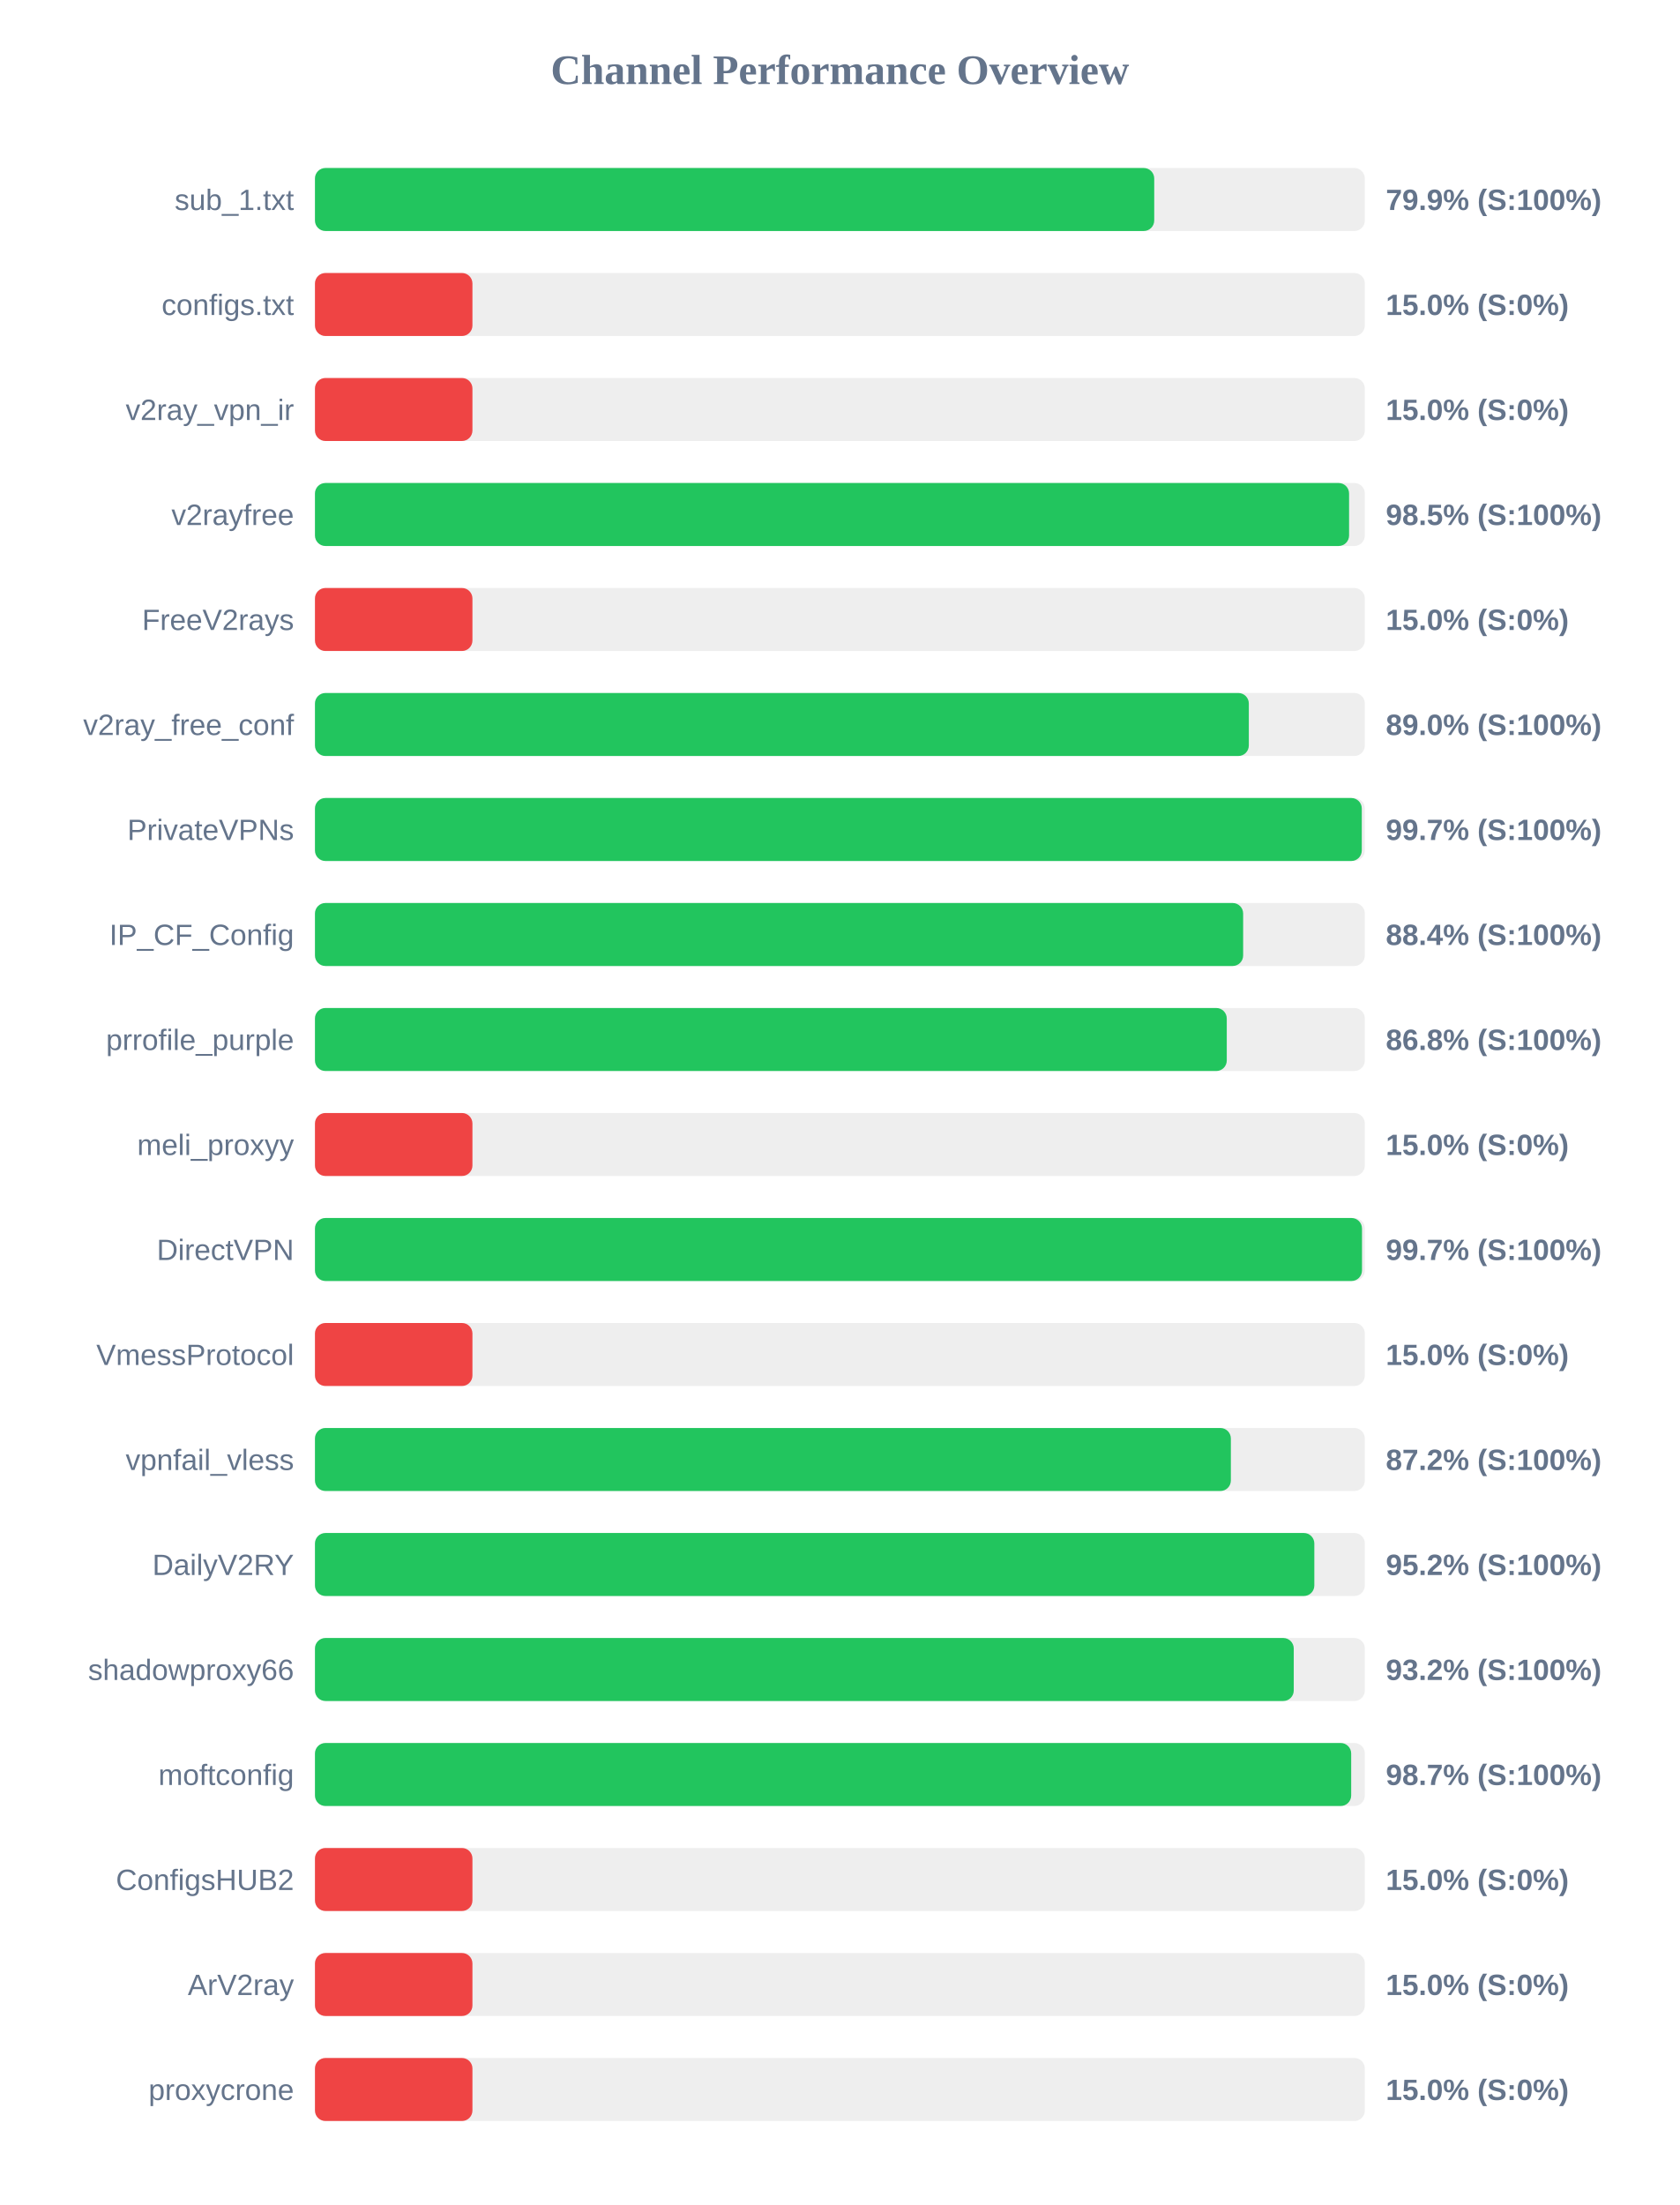
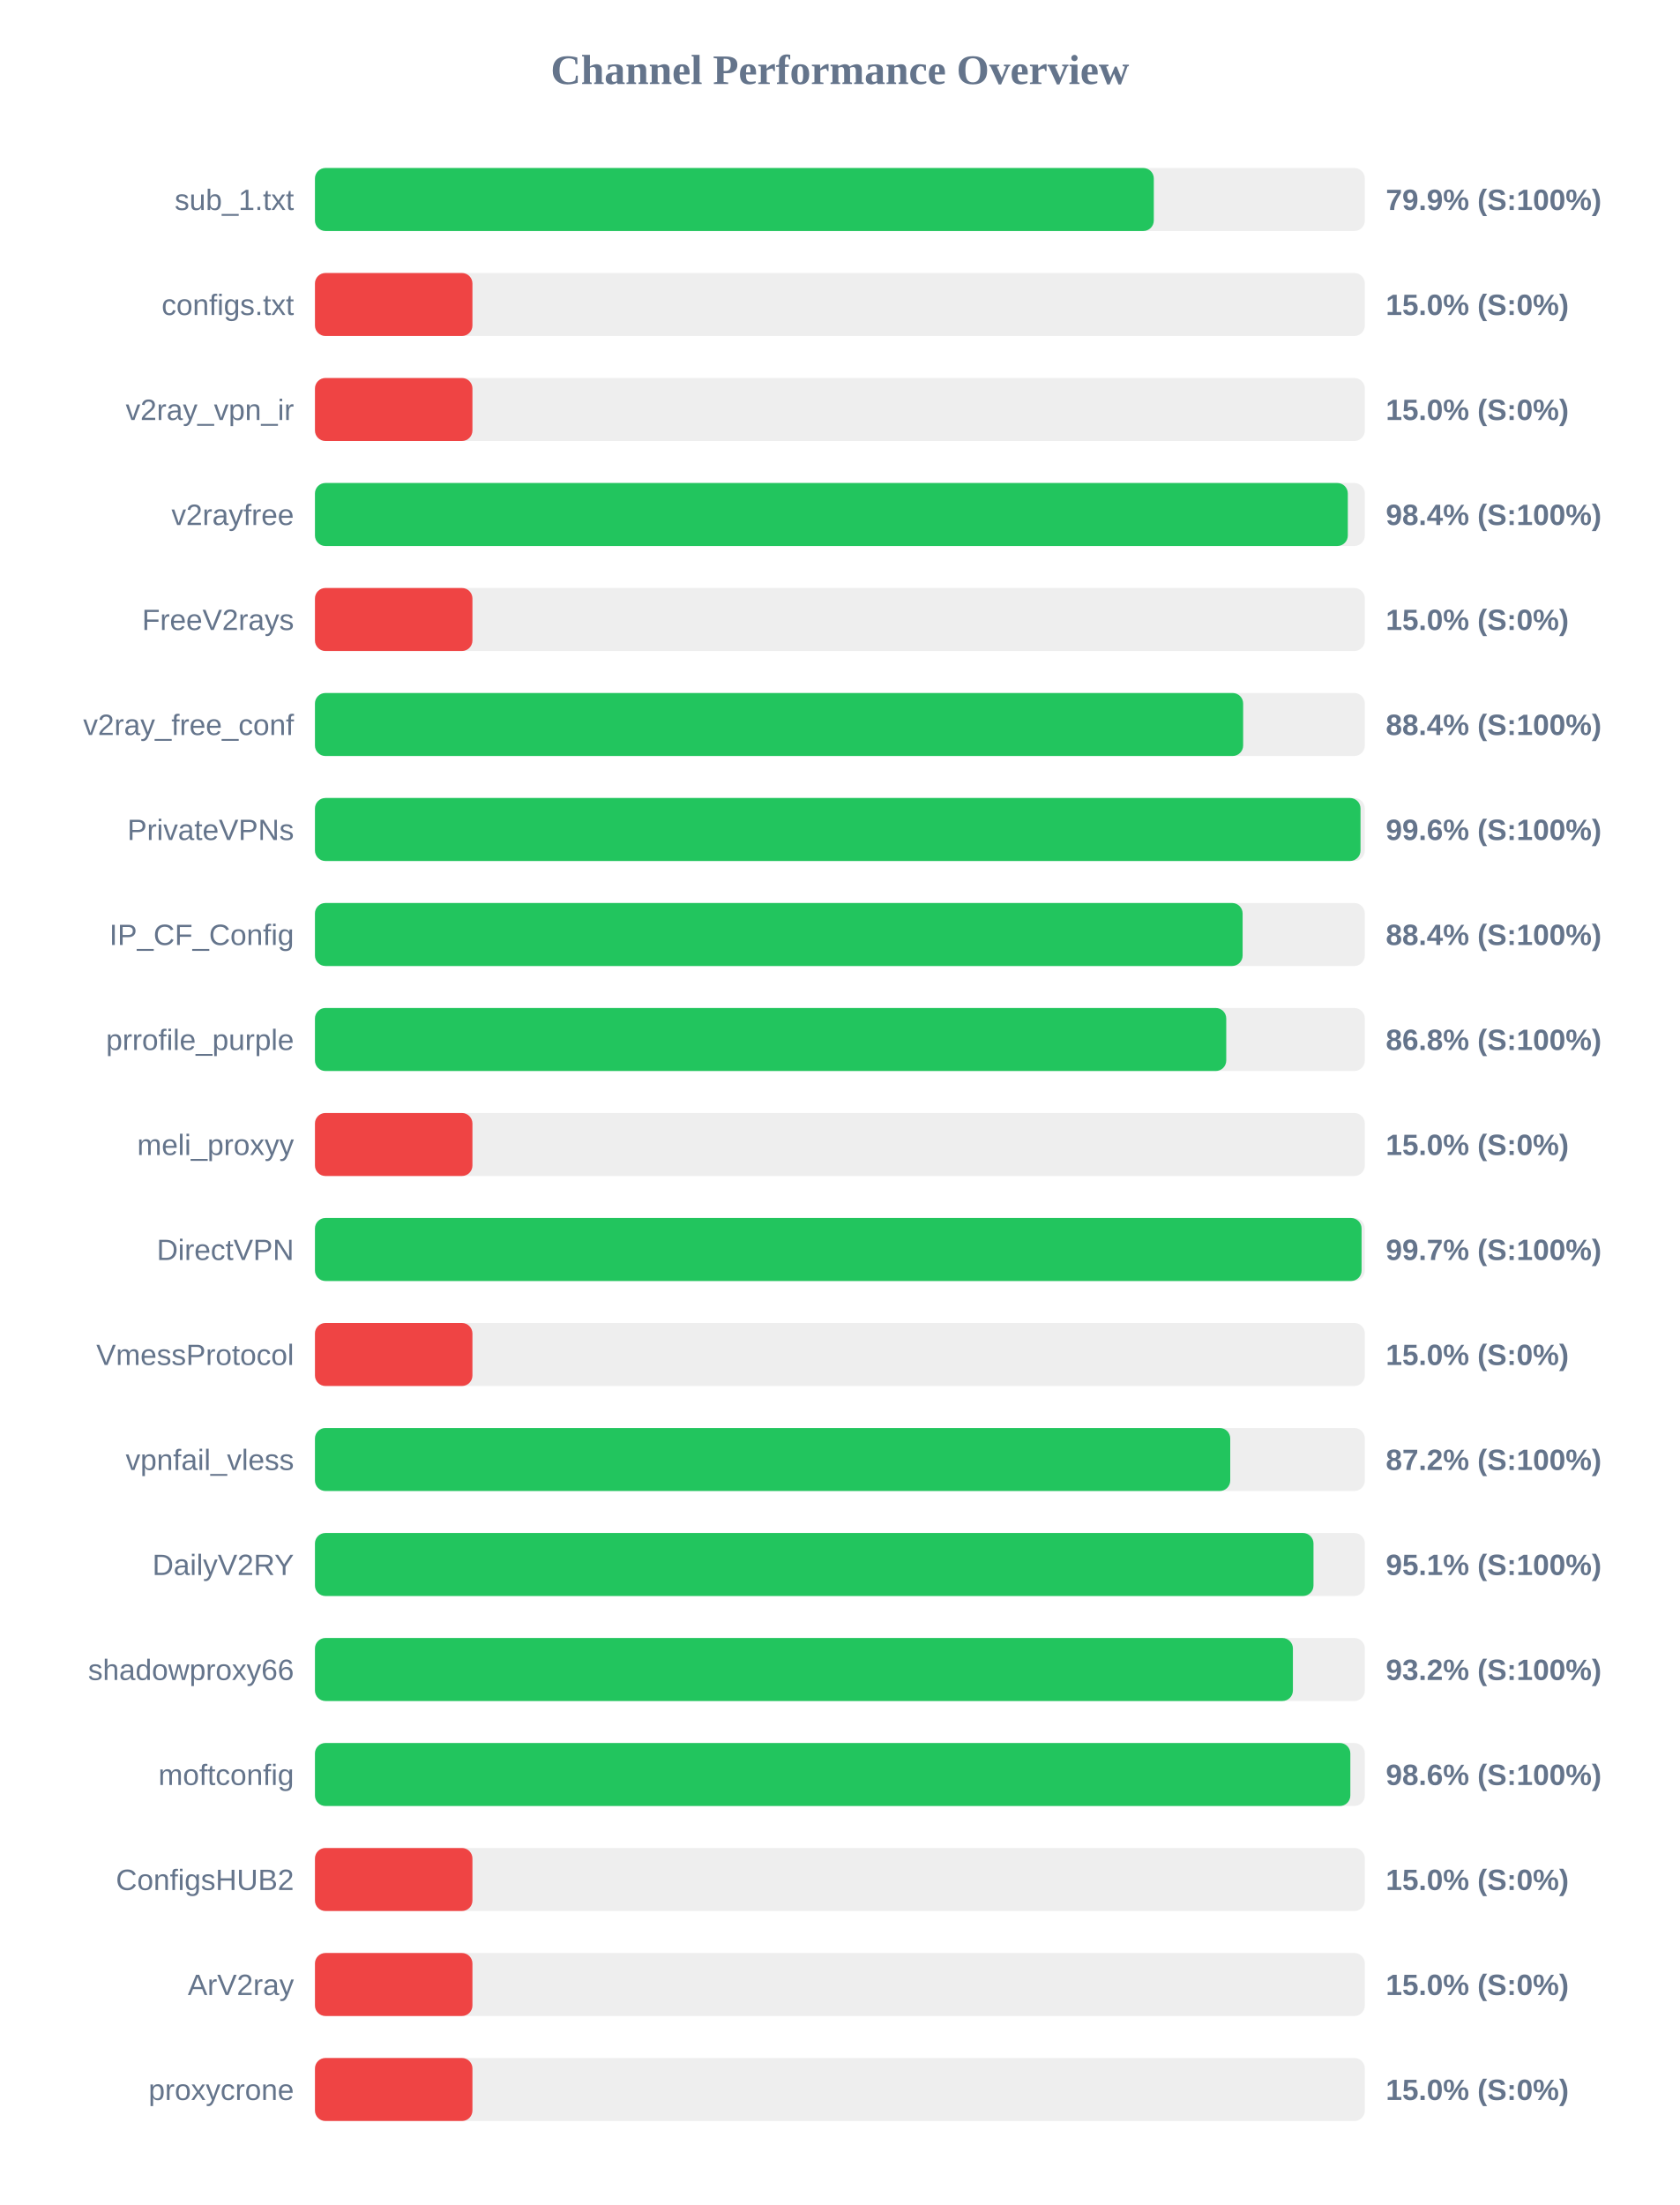
<svg xmlns="http://www.w3.org/2000/svg" width="800" height="1050" version="1.1">
  <style>
        .row { font: 14px Arial; fill: #64748b; }
        .score { font: bold 14px Arial; fill: #64748b; }
    </style>
  <text x="400" y="40" text-anchor="middle" font-size="20px" font-weight="bold" fill="#64748b">Channel Performance Overview</text>
  <rect x="150" y="80" width="500" height="30" fill="#eee" rx="5" />
-   <rect x="150" y="80" width="399.7" height="30" fill="#22c55e" rx="5" />
+   <rect x="150" y="80" width="399.5" height="30" fill="#22c55e" rx="5" />
  <text x="140" y="100" text-anchor="end" class="row">sub_1.txt</text>
  <text x="660" y="100" text-anchor="start" class="score">79.9% (S:100%)</text>
  <rect x="150" y="130" width="500" height="30" fill="#eee" rx="5" />
  <rect x="150" y="130" width="75.0" height="30" fill="#ef4444" rx="5" />
  <text x="140" y="150" text-anchor="end" class="row">configs.txt</text>
  <text x="660" y="150" text-anchor="start" class="score">15.0% (S:0%)</text>
  <rect x="150" y="180" width="500" height="30" fill="#eee" rx="5" />
  <rect x="150" y="180" width="75.0" height="30" fill="#ef4444" rx="5" />
  <text x="140" y="200" text-anchor="end" class="row">v2ray_vpn_ir</text>
  <text x="660" y="200" text-anchor="start" class="score">15.0% (S:0%)</text>
  <rect x="150" y="230" width="500" height="30" fill="#eee" rx="5" />
-   <rect x="150" y="230" width="492.5" height="30" fill="#22c55e" rx="5" />
+   <rect x="150" y="230" width="491.9" height="30" fill="#22c55e" rx="5" />
  <text x="140" y="250" text-anchor="end" class="row">v2rayfree</text>
-   <text x="660" y="250" text-anchor="start" class="score">98.5% (S:100%)</text>
+   <text x="660" y="250" text-anchor="start" class="score">98.4% (S:100%)</text>
  <rect x="150" y="280" width="500" height="30" fill="#eee" rx="5" />
  <rect x="150" y="280" width="75.0" height="30" fill="#ef4444" rx="5" />
  <text x="140" y="300" text-anchor="end" class="row">FreeV2rays</text>
  <text x="660" y="300" text-anchor="start" class="score">15.0% (S:0%)</text>
  <rect x="150" y="330" width="500" height="30" fill="#eee" rx="5" />
-   <rect x="150" y="330" width="444.75" height="30" fill="#22c55e" rx="5" />
+   <rect x="150" y="330" width="442.05" height="30" fill="#22c55e" rx="5" />
  <text x="140" y="350" text-anchor="end" class="row">v2ray_free_conf</text>
-   <text x="660" y="350" text-anchor="start" class="score">89.0% (S:100%)</text>
+   <text x="660" y="350" text-anchor="start" class="score">88.4% (S:100%)</text>
  <rect x="150" y="380" width="500" height="30" fill="#eee" rx="5" />
-   <rect x="150" y="380" width="498.55" height="30" fill="#22c55e" rx="5" />
+   <rect x="150" y="380" width="497.95" height="30" fill="#22c55e" rx="5" />
  <text x="140" y="400" text-anchor="end" class="row">PrivateVPNs</text>
-   <text x="660" y="400" text-anchor="start" class="score">99.7% (S:100%)</text>
+   <text x="660" y="400" text-anchor="start" class="score">99.6% (S:100%)</text>
  <rect x="150" y="430" width="500" height="30" fill="#eee" rx="5" />
-   <rect x="150" y="430" width="442.05" height="30" fill="#22c55e" rx="5" />
+   <rect x="150" y="430" width="441.8" height="30" fill="#22c55e" rx="5" />
  <text x="140" y="450" text-anchor="end" class="row">IP_CF_Config</text>
  <text x="660" y="450" text-anchor="start" class="score">88.4% (S:100%)</text>
  <rect x="150" y="480" width="500" height="30" fill="#eee" rx="5" />
-   <rect x="150" y="480" width="434.25" height="30" fill="#22c55e" rx="5" />
+   <rect x="150" y="480" width="434.0" height="30" fill="#22c55e" rx="5" />
  <text x="140" y="500" text-anchor="end" class="row">prrofile_purple</text>
  <text x="660" y="500" text-anchor="start" class="score">86.8% (S:100%)</text>
  <rect x="150" y="530" width="500" height="30" fill="#eee" rx="5" />
  <rect x="150" y="530" width="75.0" height="30" fill="#ef4444" rx="5" />
  <text x="140" y="550" text-anchor="end" class="row">meli_proxyy</text>
  <text x="660" y="550" text-anchor="start" class="score">15.0% (S:0%)</text>
  <rect x="150" y="580" width="500" height="30" fill="#eee" rx="5" />
-   <rect x="150" y="580" width="498.65" height="30" fill="#22c55e" rx="5" />
+   <rect x="150" y="580" width="498.45" height="30" fill="#22c55e" rx="5" />
  <text x="140" y="600" text-anchor="end" class="row">DirectVPN</text>
  <text x="660" y="600" text-anchor="start" class="score">99.7% (S:100%)</text>
  <rect x="150" y="630" width="500" height="30" fill="#eee" rx="5" />
  <rect x="150" y="630" width="75.0" height="30" fill="#ef4444" rx="5" />
  <text x="140" y="650" text-anchor="end" class="row">VmessProtocol</text>
  <text x="660" y="650" text-anchor="start" class="score">15.0% (S:0%)</text>
  <rect x="150" y="680" width="500" height="30" fill="#eee" rx="5" />
-   <rect x="150" y="680" width="436.2" height="30" fill="#22c55e" rx="5" />
+   <rect x="150" y="680" width="435.9" height="30" fill="#22c55e" rx="5" />
  <text x="140" y="700" text-anchor="end" class="row">vpnfail_vless</text>
  <text x="660" y="700" text-anchor="start" class="score">87.2% (S:100%)</text>
  <rect x="150" y="730" width="500" height="30" fill="#eee" rx="5" />
-   <rect x="150" y="730" width="475.95" height="30" fill="#22c55e" rx="5" />
+   <rect x="150" y="730" width="475.55" height="30" fill="#22c55e" rx="5" />
  <text x="140" y="750" text-anchor="end" class="row">DailyV2RY</text>
-   <text x="660" y="750" text-anchor="start" class="score">95.2% (S:100%)</text>
+   <text x="660" y="750" text-anchor="start" class="score">95.1% (S:100%)</text>
  <rect x="150" y="780" width="500" height="30" fill="#eee" rx="5" />
-   <rect x="150" y="780" width="466.15" height="30" fill="#22c55e" rx="5" />
+   <rect x="150" y="780" width="465.75" height="30" fill="#22c55e" rx="5" />
  <text x="140" y="800" text-anchor="end" class="row">shadowproxy66</text>
  <text x="660" y="800" text-anchor="start" class="score">93.2% (S:100%)</text>
  <rect x="150" y="830" width="500" height="30" fill="#eee" rx="5" />
-   <rect x="150" y="830" width="493.5" height="30" fill="#22c55e" rx="5" />
+   <rect x="150" y="830" width="493.1" height="30" fill="#22c55e" rx="5" />
  <text x="140" y="850" text-anchor="end" class="row">moftconfig</text>
-   <text x="660" y="850" text-anchor="start" class="score">98.7% (S:100%)</text>
+   <text x="660" y="850" text-anchor="start" class="score">98.6% (S:100%)</text>
  <rect x="150" y="880" width="500" height="30" fill="#eee" rx="5" />
  <rect x="150" y="880" width="75.0" height="30" fill="#ef4444" rx="5" />
  <text x="140" y="900" text-anchor="end" class="row">ConfigsHUB2</text>
  <text x="660" y="900" text-anchor="start" class="score">15.0% (S:0%)</text>
  <rect x="150" y="930" width="500" height="30" fill="#eee" rx="5" />
  <rect x="150" y="930" width="75.0" height="30" fill="#ef4444" rx="5" />
  <text x="140" y="950" text-anchor="end" class="row">ArV2ray</text>
  <text x="660" y="950" text-anchor="start" class="score">15.0% (S:0%)</text>
  <rect x="150" y="980" width="500" height="30" fill="#eee" rx="5" />
  <rect x="150" y="980" width="75.0" height="30" fill="#ef4444" rx="5" />
  <text x="140" y="1000" text-anchor="end" class="row">proxycrone</text>
  <text x="660" y="1000" text-anchor="start" class="score">15.0% (S:0%)</text>
</svg>
